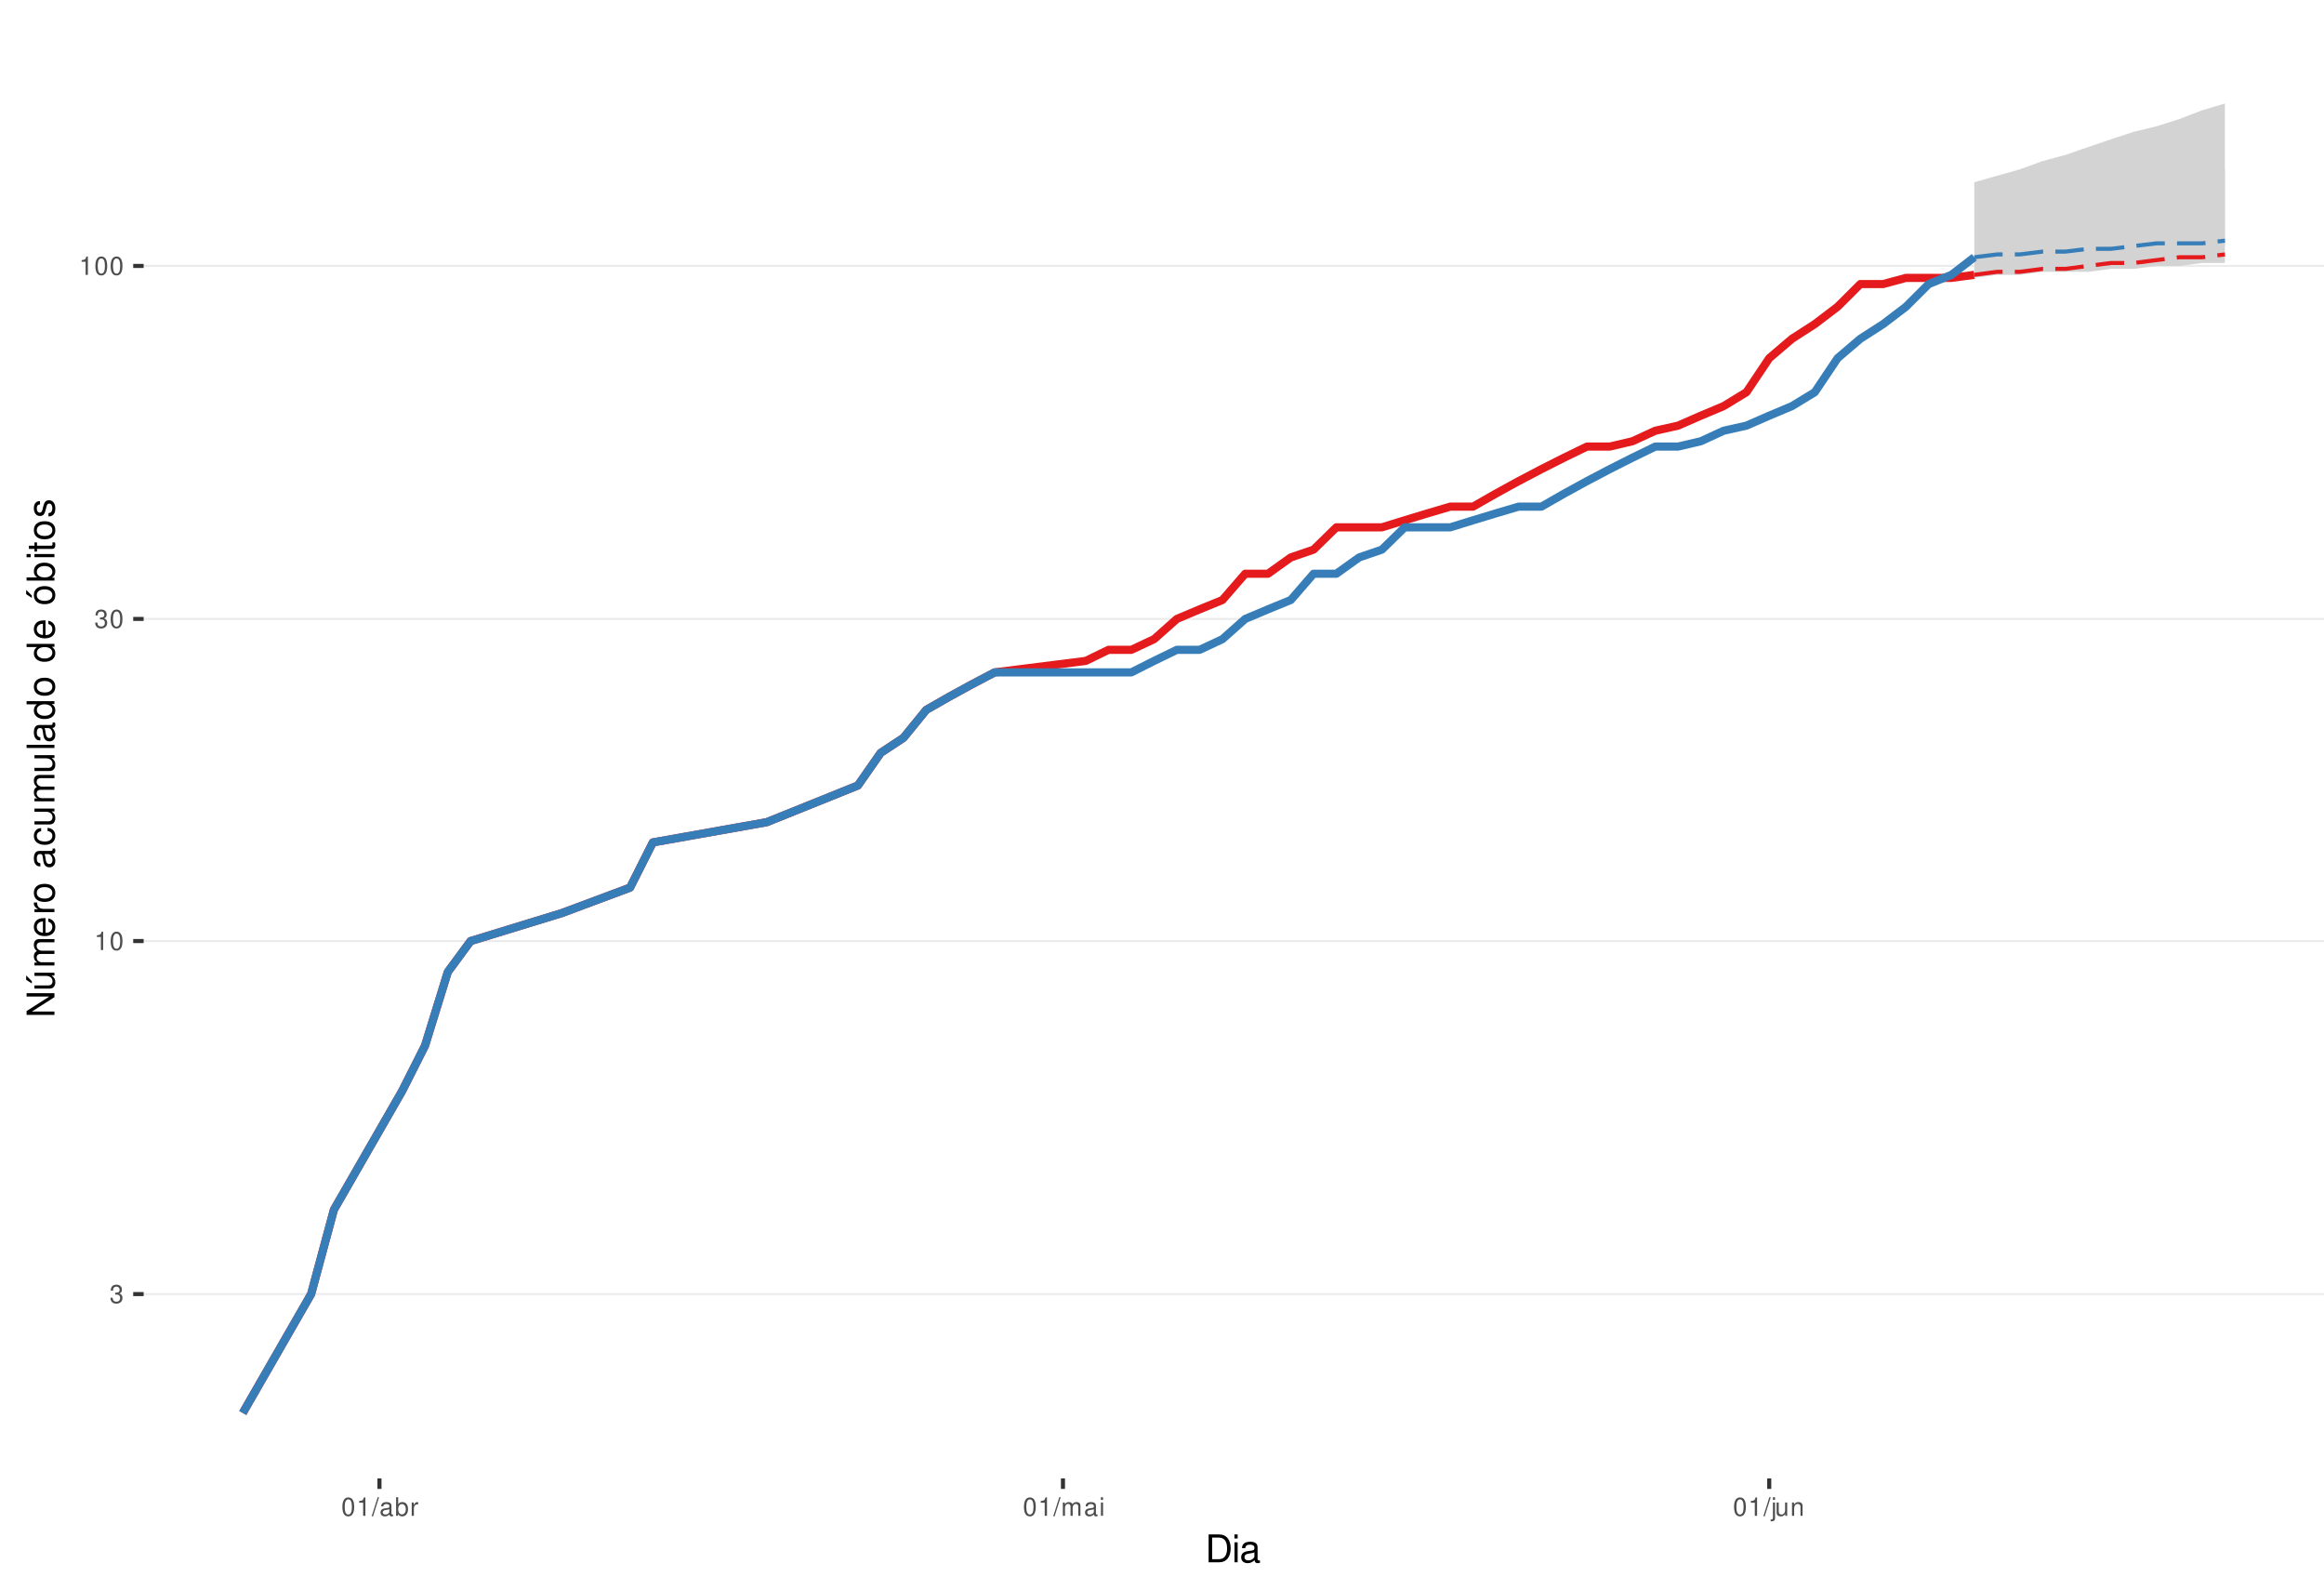
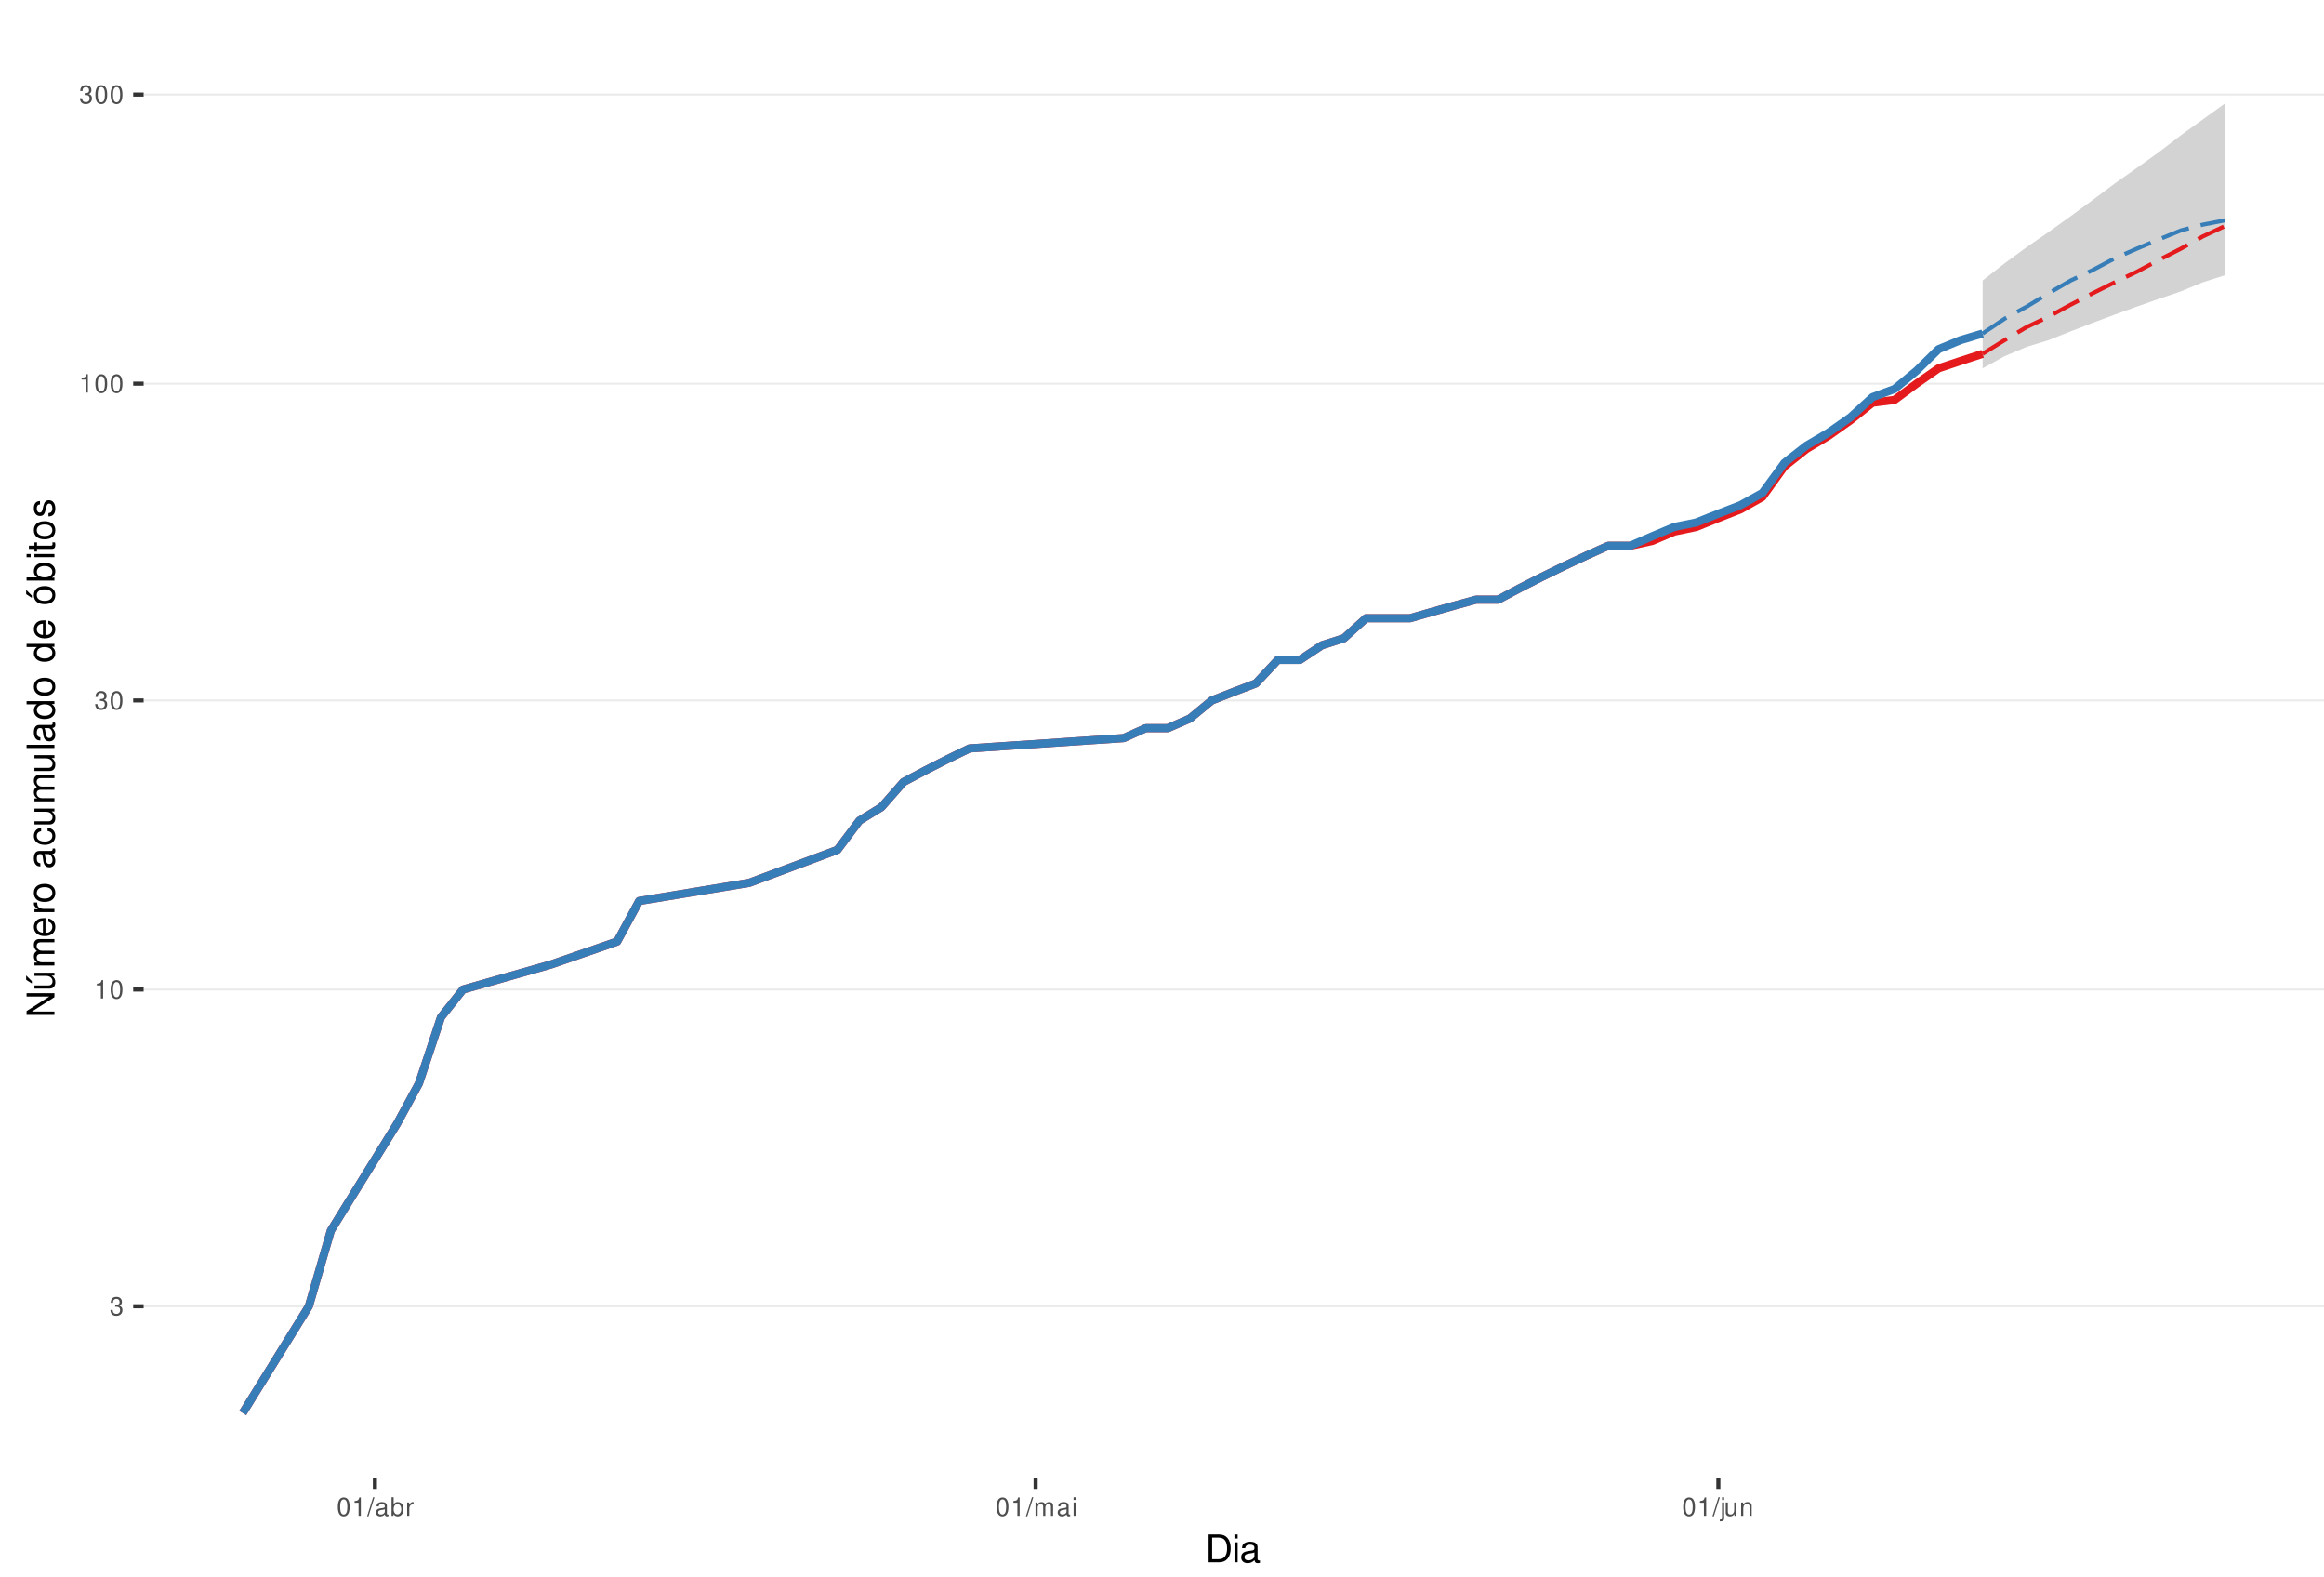
<svg xmlns="http://www.w3.org/2000/svg" xmlns:xlink="http://www.w3.org/1999/xlink" width="609pt" height="413pt" viewBox="0 0 609 413" version="1.1">
  <defs>
    <g>
      <symbol overflow="visible" id="glyph0-0">
        <path style="stroke:none;" d="" />
      </symbol>
      <symbol overflow="visible" id="glyph0-1">
        <path style="stroke:none;" d="M 1.469 -2.219 L 1.797 -2.219 C 2.422 -2.219 2.766 -1.922 2.766 -1.344 C 2.766 -0.734 2.406 -0.359 1.797 -0.359 C 1.156 -0.359 0.844 -0.688 0.797 -1.391 L 0.219 -1.391 C 0.234 -1.016 0.312 -0.766 0.422 -0.547 C 0.672 -0.078 1.125 0.156 1.766 0.156 C 2.75 0.156 3.375 -0.438 3.375 -1.344 C 3.375 -1.953 3.141 -2.297 2.562 -2.484 C 3.016 -2.672 3.234 -3 3.234 -3.484 C 3.234 -4.312 2.688 -4.812 1.797 -4.812 C 0.844 -4.812 0.328 -4.281 0.312 -3.266 L 0.906 -3.266 C 0.906 -3.547 0.938 -3.719 1 -3.875 C 1.141 -4.141 1.438 -4.297 1.797 -4.297 C 2.312 -4.297 2.625 -3.984 2.625 -3.469 C 2.625 -3.125 2.516 -2.922 2.25 -2.812 C 2.094 -2.75 1.875 -2.719 1.469 -2.703 Z M 1.469 -2.219 " />
      </symbol>
      <symbol overflow="visible" id="glyph0-2">
        <path style="stroke:none;" d="M 1.719 -3.422 L 1.719 0 L 2.312 0 L 2.312 -4.812 L 1.922 -4.812 C 1.719 -4.078 1.578 -3.969 0.672 -3.859 L 0.672 -3.422 Z M 1.719 -3.422 " />
      </symbol>
      <symbol overflow="visible" id="glyph0-3">
        <path style="stroke:none;" d="M 1.828 -4.812 C 1.391 -4.812 0.984 -4.609 0.75 -4.281 C 0.438 -3.859 0.281 -3.219 0.281 -2.328 C 0.281 -0.703 0.812 0.156 1.828 0.156 C 2.828 0.156 3.375 -0.703 3.375 -2.297 C 3.375 -3.219 3.234 -3.844 2.922 -4.281 C 2.672 -4.625 2.281 -4.812 1.828 -4.812 Z M 1.828 -4.297 C 2.469 -4.297 2.781 -3.641 2.781 -2.344 C 2.781 -0.969 2.469 -0.328 1.812 -0.328 C 1.203 -0.328 0.891 -1 0.891 -2.328 C 0.891 -3.641 1.203 -4.297 1.828 -4.297 Z M 1.828 -4.297 " />
      </symbol>
      <symbol overflow="visible" id="glyph0-4">
        <path style="stroke:none;" d="M 1.531 -4.859 L -0.047 0.141 L 0.312 0.141 L 1.891 -4.859 Z M 1.531 -4.859 " />
      </symbol>
      <symbol overflow="visible" id="glyph0-5">
        <path style="stroke:none;" d="M 3.562 -0.328 C 3.5 -0.312 3.469 -0.312 3.438 -0.312 C 3.25 -0.312 3.141 -0.406 3.141 -0.578 L 3.141 -2.641 C 3.141 -3.25 2.688 -3.594 1.828 -3.594 C 1.312 -3.594 0.906 -3.438 0.672 -3.188 C 0.516 -3 0.453 -2.797 0.438 -2.453 L 0.984 -2.453 C 1.031 -2.875 1.297 -3.078 1.812 -3.078 C 2.312 -3.078 2.594 -2.891 2.594 -2.562 L 2.594 -2.406 C 2.578 -2.172 2.469 -2.078 2.016 -2.031 C 1.219 -1.922 1.109 -1.891 0.891 -1.812 C 0.484 -1.641 0.281 -1.328 0.281 -0.875 C 0.281 -0.25 0.719 0.156 1.422 0.156 C 1.859 0.156 2.219 0 2.609 -0.359 C 2.656 0 2.828 0.156 3.188 0.156 C 3.297 0.156 3.375 0.141 3.562 0.094 Z M 2.594 -1.094 C 2.594 -0.906 2.531 -0.797 2.375 -0.641 C 2.141 -0.438 1.875 -0.328 1.547 -0.328 C 1.109 -0.328 0.859 -0.547 0.859 -0.891 C 0.859 -1.266 1.094 -1.438 1.703 -1.531 C 2.297 -1.609 2.406 -1.641 2.594 -1.719 Z M 2.594 -1.094 " />
      </symbol>
      <symbol overflow="visible" id="glyph0-6">
        <path style="stroke:none;" d="M 0.359 -4.859 L 0.359 0 L 0.859 0 L 0.859 -0.453 C 1.125 -0.047 1.484 0.156 1.969 0.156 C 2.875 0.156 3.484 -0.594 3.484 -1.75 C 3.484 -2.891 2.922 -3.594 1.984 -3.594 C 1.516 -3.594 1.172 -3.406 0.906 -3.016 L 0.906 -4.859 Z M 1.891 -3.062 C 2.5 -3.062 2.906 -2.531 2.906 -1.703 C 2.906 -0.906 2.484 -0.359 1.891 -0.359 C 1.297 -0.359 0.906 -0.906 0.906 -1.719 C 0.906 -2.531 1.297 -3.062 1.891 -3.062 Z M 1.891 -3.062 " />
      </symbol>
      <symbol overflow="visible" id="glyph0-7">
        <path style="stroke:none;" d="M 0.453 -3.484 L 0.453 0 L 1.016 0 L 1.016 -1.812 C 1.031 -2.656 1.375 -3.016 2.141 -3 L 2.141 -3.562 C 2.047 -3.578 1.984 -3.594 1.922 -3.594 C 1.562 -3.594 1.297 -3.375 0.969 -2.859 L 0.969 -3.484 Z M 0.453 -3.484 " />
      </symbol>
      <symbol overflow="visible" id="glyph0-8">
        <path style="stroke:none;" d="M 0.469 -3.484 L 0.469 0 L 1.031 0 L 1.031 -2.188 C 1.031 -2.703 1.391 -3.109 1.844 -3.109 C 2.25 -3.109 2.484 -2.844 2.484 -2.406 L 2.484 0 L 3.047 0 L 3.047 -2.188 C 3.047 -2.703 3.422 -3.109 3.875 -3.109 C 4.266 -3.109 4.516 -2.844 4.516 -2.406 L 4.516 0 L 5.078 0 L 5.078 -2.609 C 5.078 -3.234 4.719 -3.594 4.062 -3.594 C 3.594 -3.594 3.312 -3.453 2.984 -3.062 C 2.781 -3.422 2.5 -3.594 2.047 -3.594 C 1.578 -3.594 1.266 -3.422 0.984 -3 L 0.984 -3.484 Z M 0.469 -3.484 " />
      </symbol>
      <symbol overflow="visible" id="glyph0-9">
        <path style="stroke:none;" d="M 1 -3.484 L 0.453 -3.484 L 0.453 0 L 1 0 Z M 1 -4.859 L 0.438 -4.859 L 0.438 -4.156 L 1 -4.156 Z M 1 -4.859 " />
      </symbol>
      <symbol overflow="visible" id="glyph0-10">
        <path style="stroke:none;" d="M 0.469 -3.484 L 0.469 0.5 C 0.469 0.859 0.359 0.969 0.016 0.969 C -0.031 0.969 -0.047 0.969 -0.125 0.953 L -0.125 1.438 C -0.047 1.438 -0.016 1.453 0.062 1.453 C 0.688 1.453 1.016 1.203 1.016 0.719 L 1.016 -3.484 Z M 1.016 -4.859 L 0.469 -4.859 L 0.469 -4.156 L 1.016 -4.156 Z M 1.016 -4.859 " />
      </symbol>
      <symbol overflow="visible" id="glyph0-11">
        <path style="stroke:none;" d="M 3.203 0 L 3.203 -3.484 L 2.656 -3.484 L 2.656 -1.516 C 2.656 -0.797 2.281 -0.328 1.703 -0.328 C 1.266 -0.328 0.984 -0.594 0.984 -1.016 L 0.984 -3.484 L 0.438 -3.484 L 0.438 -0.797 C 0.438 -0.219 0.859 0.156 1.547 0.156 C 2.062 0.156 2.391 -0.031 2.703 -0.484 L 2.703 0 Z M 3.203 0 " />
      </symbol>
      <symbol overflow="visible" id="glyph0-12">
        <path style="stroke:none;" d="M 0.469 -3.484 L 0.469 0 L 1.031 0 L 1.031 -1.922 C 1.031 -2.641 1.391 -3.109 1.969 -3.109 C 2.406 -3.109 2.688 -2.828 2.688 -2.422 L 2.688 0 L 3.234 0 L 3.234 -2.641 C 3.234 -3.219 2.812 -3.594 2.141 -3.594 C 1.625 -3.594 1.281 -3.391 0.984 -2.906 L 0.984 -3.484 Z M 0.469 -3.484 " />
      </symbol>
      <symbol overflow="visible" id="glyph1-0">
        <path style="stroke:none;" d="" />
      </symbol>
      <symbol overflow="visible" id="glyph1-1">
        <path style="stroke:none;" d="M 0.891 0 L 3.703 0 C 5.547 0 6.672 -1.375 6.672 -3.656 C 6.672 -5.906 5.547 -7.297 3.703 -7.297 L 0.891 -7.297 Z M 1.812 -0.812 L 1.812 -6.469 L 3.547 -6.469 C 4.984 -6.469 5.734 -5.5 5.734 -3.641 C 5.734 -1.797 4.984 -0.812 3.547 -0.812 Z M 1.812 -0.812 " />
      </symbol>
      <symbol overflow="visible" id="glyph1-2">
        <path style="stroke:none;" d="M 1.5 -5.234 L 0.672 -5.234 L 0.672 0 L 1.5 0 Z M 1.5 -7.297 L 0.656 -7.297 L 0.656 -6.234 L 1.5 -6.234 Z M 1.5 -7.297 " />
      </symbol>
      <symbol overflow="visible" id="glyph1-3">
        <path style="stroke:none;" d="M 5.344 -0.484 C 5.266 -0.469 5.219 -0.469 5.172 -0.469 C 4.875 -0.469 4.719 -0.625 4.719 -0.875 L 4.719 -3.953 C 4.719 -4.891 4.047 -5.391 2.75 -5.391 C 1.984 -5.391 1.375 -5.172 1.016 -4.781 C 0.766 -4.516 0.672 -4.203 0.656 -3.688 L 1.484 -3.688 C 1.562 -4.328 1.938 -4.625 2.719 -4.625 C 3.484 -4.625 3.891 -4.344 3.891 -3.844 L 3.891 -3.625 C 3.875 -3.266 3.703 -3.125 3.016 -3.047 C 1.844 -2.891 1.656 -2.844 1.344 -2.719 C 0.734 -2.453 0.422 -2 0.422 -1.312 C 0.422 -0.375 1.078 0.234 2.141 0.234 C 2.797 0.234 3.328 0 3.922 -0.547 C 3.984 0 4.234 0.234 4.781 0.234 C 4.953 0.234 5.062 0.203 5.344 0.141 Z M 3.891 -1.656 C 3.891 -1.375 3.812 -1.203 3.562 -0.969 C 3.219 -0.656 2.812 -0.5 2.312 -0.5 C 1.672 -0.5 1.297 -0.812 1.297 -1.344 C 1.297 -1.891 1.656 -2.172 2.547 -2.297 C 3.438 -2.422 3.609 -2.453 3.891 -2.594 Z M 3.891 -1.656 " />
      </symbol>
      <symbol overflow="visible" id="glyph2-0">
        <path style="stroke:none;" d="" />
      </symbol>
      <symbol overflow="visible" id="glyph2-1">
        <path style="stroke:none;" d="M -7.297 -6.453 L -7.297 -5.578 L -1.328 -5.578 L -7.297 -1.766 L -7.297 -0.766 L 0 -0.766 L 0 -1.641 L -5.906 -1.641 L 0 -5.406 L 0 -6.453 Z M -7.297 -6.453 " />
      </symbol>
      <symbol overflow="visible" id="glyph2-2">
        <path style="stroke:none;" d="M 0 -4.812 L -5.234 -4.812 L -5.234 -3.984 L -2.266 -3.984 C -1.203 -3.984 -0.5 -3.438 -0.5 -2.562 C -0.5 -1.906 -0.906 -1.484 -1.531 -1.484 L -5.234 -1.484 L -5.234 -0.656 L -1.203 -0.656 C -0.328 -0.656 0.234 -1.297 0.234 -2.312 C 0.234 -3.094 -0.047 -3.578 -0.734 -4.062 L 0 -4.062 Z M -7.406 -2.953 L -5.922 -2 L -5.922 -2.594 L -7.406 -4.094 Z M -7.406 -2.953 " />
      </symbol>
      <symbol overflow="visible" id="glyph2-3">
        <path style="stroke:none;" d="M -5.234 -0.703 L 0 -0.703 L 0 -1.547 L -3.297 -1.547 C -4.047 -1.547 -4.656 -2.094 -4.656 -2.766 C -4.656 -3.391 -4.281 -3.734 -3.609 -3.734 L 0 -3.734 L 0 -4.578 L -3.297 -4.578 C -4.047 -4.578 -4.656 -5.125 -4.656 -5.812 C -4.656 -6.422 -4.266 -6.781 -3.609 -6.781 L 0 -6.781 L 0 -7.625 L -3.938 -7.625 C -4.875 -7.625 -5.391 -7.078 -5.391 -6.094 C -5.391 -5.406 -5.188 -4.984 -4.594 -4.484 C -5.156 -4.188 -5.391 -3.766 -5.391 -3.078 C -5.391 -2.375 -5.125 -1.906 -4.5 -1.469 L -5.234 -1.469 Z M -5.234 -0.703 " />
      </symbol>
      <symbol overflow="visible" id="glyph2-4">
        <path style="stroke:none;" d="M -2.344 -5.125 C -3.141 -5.125 -3.625 -5.062 -4.016 -4.922 C -4.875 -4.578 -5.391 -3.781 -5.391 -2.797 C -5.391 -1.344 -4.281 -0.406 -2.547 -0.406 C -0.812 -0.406 0.234 -1.297 0.234 -2.781 C 0.234 -3.984 -0.453 -4.812 -1.594 -5.016 L -1.594 -4.188 C -0.906 -3.953 -0.547 -3.484 -0.547 -2.812 C -0.547 -2.281 -0.781 -1.828 -1.219 -1.547 C -1.516 -1.344 -1.812 -1.281 -2.344 -1.266 Z M -3.016 -1.297 C -3.984 -1.359 -4.625 -1.953 -4.625 -2.797 C -4.625 -3.641 -3.953 -4.234 -3.016 -4.234 Z M -3.016 -1.297 " />
      </symbol>
      <symbol overflow="visible" id="glyph2-5">
        <path style="stroke:none;" d="M -5.234 -0.688 L 0 -0.688 L 0 -1.531 L -2.719 -1.531 C -3.984 -1.547 -4.547 -2.062 -4.516 -3.203 L -5.359 -3.203 C -5.375 -3.062 -5.391 -2.984 -5.391 -2.891 C -5.391 -2.344 -5.062 -1.938 -4.297 -1.453 L -5.234 -1.453 Z M -5.234 -0.688 " />
      </symbol>
      <symbol overflow="visible" id="glyph2-6">
        <path style="stroke:none;" d="M -5.391 -2.719 C -5.391 -1.234 -4.344 -0.359 -2.578 -0.359 C -0.812 -0.359 0.234 -1.234 0.234 -2.734 C 0.234 -4.203 -0.812 -5.094 -2.547 -5.094 C -4.359 -5.094 -5.391 -4.234 -5.391 -2.719 Z M -4.625 -2.734 C -4.625 -3.672 -3.844 -4.234 -2.547 -4.234 C -1.312 -4.234 -0.547 -3.656 -0.547 -2.734 C -0.547 -1.797 -1.312 -1.234 -2.578 -1.234 C -3.844 -1.234 -4.625 -1.797 -4.625 -2.734 Z M -4.625 -2.734 " />
      </symbol>
      <symbol overflow="visible" id="glyph2-7">
        <path style="stroke:none;" d="" />
      </symbol>
      <symbol overflow="visible" id="glyph2-8">
        <path style="stroke:none;" d="M -0.484 -5.344 C -0.469 -5.266 -0.469 -5.219 -0.469 -5.172 C -0.469 -4.875 -0.625 -4.719 -0.875 -4.719 L -3.953 -4.719 C -4.891 -4.719 -5.391 -4.047 -5.391 -2.75 C -5.391 -1.984 -5.172 -1.375 -4.781 -1.016 C -4.516 -0.766 -4.203 -0.672 -3.688 -0.656 L -3.688 -1.484 C -4.328 -1.562 -4.625 -1.938 -4.625 -2.719 C -4.625 -3.484 -4.344 -3.891 -3.844 -3.891 L -3.625 -3.891 C -3.266 -3.875 -3.125 -3.703 -3.047 -3.016 C -2.891 -1.844 -2.844 -1.656 -2.719 -1.344 C -2.453 -0.734 -2 -0.422 -1.312 -0.422 C -0.375 -0.422 0.234 -1.078 0.234 -2.141 C 0.234 -2.797 0 -3.328 -0.547 -3.922 C 0 -3.984 0.234 -4.234 0.234 -4.781 C 0.234 -4.953 0.203 -5.062 0.141 -5.344 Z M -1.656 -3.891 C -1.375 -3.891 -1.203 -3.812 -0.969 -3.562 C -0.656 -3.219 -0.5 -2.812 -0.5 -2.312 C -0.5 -1.672 -0.812 -1.297 -1.344 -1.297 C -1.891 -1.297 -2.172 -1.656 -2.297 -2.547 C -2.422 -3.438 -2.453 -3.609 -2.594 -3.891 Z M -1.656 -3.891 " />
      </symbol>
      <symbol overflow="visible" id="glyph2-9">
        <path style="stroke:none;" d="M -3.484 -4.703 C -3.984 -4.672 -4.312 -4.562 -4.609 -4.359 C -5.094 -4 -5.391 -3.375 -5.391 -2.641 C -5.391 -1.219 -4.266 -0.312 -2.531 -0.312 C -0.844 -0.312 0.234 -1.203 0.234 -2.625 C 0.234 -3.875 -0.516 -4.672 -1.797 -4.766 L -1.797 -3.938 C -0.953 -3.797 -0.547 -3.359 -0.547 -2.656 C -0.547 -1.734 -1.297 -1.188 -2.531 -1.188 C -3.844 -1.188 -4.625 -1.719 -4.625 -2.625 C -4.625 -3.328 -4.203 -3.766 -3.484 -3.875 Z M -3.484 -4.703 " />
      </symbol>
      <symbol overflow="visible" id="glyph2-10">
        <path style="stroke:none;" d="M 0 -4.812 L -5.234 -4.812 L -5.234 -3.984 L -2.266 -3.984 C -1.203 -3.984 -0.5 -3.438 -0.5 -2.562 C -0.5 -1.906 -0.906 -1.484 -1.531 -1.484 L -5.234 -1.484 L -5.234 -0.656 L -1.203 -0.656 C -0.328 -0.656 0.234 -1.297 0.234 -2.312 C 0.234 -3.094 -0.047 -3.578 -0.734 -4.062 L 0 -4.062 Z M 0 -4.812 " />
      </symbol>
      <symbol overflow="visible" id="glyph2-11">
        <path style="stroke:none;" d="M -7.297 -1.516 L -7.297 -0.688 L 0 -0.688 L 0 -1.516 Z M -7.297 -1.516 " />
      </symbol>
      <symbol overflow="visible" id="glyph2-12">
        <path style="stroke:none;" d="M -7.297 -4.953 L -7.297 -4.125 L -4.578 -4.125 C -5.109 -3.766 -5.391 -3.203 -5.391 -2.516 C -5.391 -1.156 -4.297 -0.266 -2.625 -0.266 C -0.859 -0.266 0.234 -1.125 0.234 -2.547 C 0.234 -3.266 -0.047 -3.766 -0.688 -4.203 L 0 -4.203 L 0 -4.953 Z M -4.609 -2.656 C -4.609 -3.547 -3.812 -4.125 -2.562 -4.125 C -1.344 -4.125 -0.547 -3.547 -0.547 -2.656 C -0.547 -1.734 -1.359 -1.125 -2.578 -1.125 C -3.797 -1.125 -4.609 -1.734 -4.609 -2.656 Z M -4.609 -2.656 " />
      </symbol>
      <symbol overflow="visible" id="glyph2-13">
        <path style="stroke:none;" d="M -5.391 -2.719 C -5.391 -1.234 -4.344 -0.359 -2.578 -0.359 C -0.812 -0.359 0.234 -1.234 0.234 -2.734 C 0.234 -4.203 -0.812 -5.094 -2.547 -5.094 C -4.359 -5.094 -5.391 -4.234 -5.391 -2.719 Z M -4.625 -2.734 C -4.625 -3.672 -3.844 -4.234 -2.547 -4.234 C -1.312 -4.234 -0.547 -3.656 -0.547 -2.734 C -0.547 -1.797 -1.312 -1.234 -2.578 -1.234 C -3.844 -1.234 -4.625 -1.797 -4.625 -2.734 Z M -7.406 -2.984 L -5.922 -2.016 L -5.922 -2.625 L -7.406 -4.109 Z M -7.406 -2.984 " />
      </symbol>
      <symbol overflow="visible" id="glyph2-14">
        <path style="stroke:none;" d="M -7.297 -0.547 L 0 -0.547 L 0 -1.297 L -0.672 -1.297 C -0.062 -1.688 0.234 -2.219 0.234 -2.953 C 0.234 -4.328 -0.906 -5.234 -2.641 -5.234 C -4.344 -5.234 -5.391 -4.375 -5.391 -2.984 C -5.391 -2.266 -5.125 -1.766 -4.531 -1.375 L -7.297 -1.375 Z M -4.609 -2.828 C -4.609 -3.766 -3.797 -4.359 -2.547 -4.359 C -1.359 -4.359 -0.547 -3.734 -0.547 -2.828 C -0.547 -1.938 -1.344 -1.375 -2.578 -1.375 C -3.812 -1.375 -4.609 -1.938 -4.609 -2.828 Z M -4.609 -2.828 " />
      </symbol>
      <symbol overflow="visible" id="glyph2-15">
        <path style="stroke:none;" d="M -5.234 -1.5 L -5.234 -0.672 L 0 -0.672 L 0 -1.5 Z M -7.297 -1.5 L -7.297 -0.656 L -6.234 -0.656 L -6.234 -1.5 Z M -7.297 -1.5 " />
      </symbol>
      <symbol overflow="visible" id="glyph2-16">
        <path style="stroke:none;" d="M -5.234 -2.547 L -5.234 -1.688 L -6.688 -1.688 L -6.688 -0.844 L -5.234 -0.844 L -5.234 -0.141 L -4.562 -0.141 L -4.562 -0.844 L -0.594 -0.844 C -0.062 -0.844 0.234 -1.203 0.234 -1.859 C 0.234 -2.078 0.203 -2.266 0.156 -2.547 L -0.547 -2.547 C -0.516 -2.422 -0.5 -2.312 -0.5 -2.141 C -0.5 -1.781 -0.594 -1.688 -0.969 -1.688 L -4.562 -1.688 L -4.562 -2.547 Z M -5.234 -2.547 " />
      </symbol>
      <symbol overflow="visible" id="glyph2-17">
        <path style="stroke:none;" d="M -3.781 -4.375 C -4.812 -4.375 -5.391 -3.688 -5.391 -2.484 C -5.391 -1.266 -4.766 -0.469 -3.797 -0.469 C -2.969 -0.469 -2.578 -0.891 -2.281 -2.125 L -2.094 -2.906 C -1.953 -3.484 -1.734 -3.719 -1.375 -3.719 C -0.875 -3.719 -0.547 -3.234 -0.547 -2.5 C -0.547 -2.047 -0.672 -1.672 -0.891 -1.453 C -1.047 -1.328 -1.188 -1.266 -1.562 -1.219 L -1.562 -0.344 C -0.344 -0.375 0.234 -1.062 0.234 -2.438 C 0.234 -3.75 -0.422 -4.594 -1.438 -4.594 C -2.203 -4.594 -2.641 -4.156 -2.891 -3.109 L -3.078 -2.312 C -3.234 -1.625 -3.453 -1.344 -3.828 -1.344 C -4.312 -1.344 -4.625 -1.766 -4.625 -2.453 C -4.625 -3.125 -4.328 -3.484 -3.781 -3.5 Z M -3.781 -4.375 " />
      </symbol>
    </g>
    <clipPath id="clip1">
      <path d="M 37.645 9.961 L 609 9.961 L 609 387.328 L 37.645 387.328 Z M 37.645 9.961 " />
    </clipPath>
    <clipPath id="clip2">
-       <path d="M 37.645 338 L 609 338 L 609 340 L 37.645 340 Z M 37.645 338 " />
+       <path d="M 37.645 341 L 609 341 L 609 343 L 37.645 343 Z M 37.645 341 " />
    </clipPath>
    <clipPath id="clip3">
-       <path d="M 37.645 246 L 609 246 L 609 247 L 37.645 247 Z M 37.645 246 " />
+       <path d="M 37.645 258 L 609 258 L 609 260 L 37.645 260 Z M 37.645 258 " />
    </clipPath>
    <clipPath id="clip4">
-       <path d="M 37.645 161 L 609 161 L 609 163 L 37.645 163 Z M 37.645 161 " />
+       <path d="M 37.645 183 L 609 183 L 609 184 L 37.645 184 Z M 37.645 183 " />
    </clipPath>
    <clipPath id="clip5">
-       <path d="M 37.645 69 L 609 69 L 609 70 L 37.645 70 Z M 37.645 69 " />
+       <path d="M 37.645 100 L 609 100 L 609 101 L 37.645 101 Z M 37.645 100 " />
+     </clipPath>
+     <clipPath id="clip6">
+       <path d="M 37.645 24 L 609 24 L 609 26 L 37.645 26 Z M 37.645 24 " />
    </clipPath>
  </defs>
  <g id="surface235">
    <rect x="0" y="0" width="609" height="413" style="fill:rgb(100%,100%,100%);fill-opacity:1;stroke:none;" />
    <rect x="0" y="0" width="609" height="413" style="fill:rgb(100%,100%,100%);fill-opacity:1;stroke:none;" />
    <path style="fill:none;stroke-width:1.067;stroke-linecap:round;stroke-linejoin:round;stroke:rgb(100%,100%,100%);stroke-opacity:1;stroke-miterlimit:10;" d="M 0 413 L 609 413 L 609 0 L 0 0 Z M 0 413 " />
    <g clip-path="url(#clip1)" clip-rule="nonzero">
      <path style=" stroke:none;fill-rule:nonzero;fill:rgb(100%,100%,100%);fill-opacity:1;" d="M 37.645 387.328 L 609 387.328 L 609 9.961 L 37.645 9.961 Z M 37.645 387.328 " />
    </g>
    <g clip-path="url(#clip2)" clip-rule="nonzero">
-       <path style="fill:none;stroke-width:0.533;stroke-linecap:butt;stroke-linejoin:round;stroke:rgb(92.157%,92.157%,92.157%);stroke-opacity:1;stroke-miterlimit:10;" d="M 37.645 339.027 L 609 339.027 " />
+       <path style="fill:none;stroke-width:0.533;stroke-linecap:butt;stroke-linejoin:round;stroke:rgb(92.157%,92.157%,92.157%);stroke-opacity:1;stroke-miterlimit:10;" d="M 37.645 342.227 L 609 342.227 " />
    </g>
    <g clip-path="url(#clip3)" clip-rule="nonzero">
-       <path style="fill:none;stroke-width:0.533;stroke-linecap:butt;stroke-linejoin:round;stroke:rgb(92.157%,92.157%,92.157%);stroke-opacity:1;stroke-miterlimit:10;" d="M 37.645 246.543 L 609 246.543 " />
+       <path style="fill:none;stroke-width:0.533;stroke-linecap:butt;stroke-linejoin:round;stroke:rgb(92.157%,92.157%,92.157%);stroke-opacity:1;stroke-miterlimit:10;" d="M 37.645 259.234 L 609 259.234 " />
    </g>
    <g clip-path="url(#clip4)" clip-rule="nonzero">
-       <path style="fill:none;stroke-width:0.533;stroke-linecap:butt;stroke-linejoin:round;stroke:rgb(92.157%,92.157%,92.157%);stroke-opacity:1;stroke-miterlimit:10;" d="M 37.645 162.148 L 609 162.148 " />
+       <path style="fill:none;stroke-width:0.533;stroke-linecap:butt;stroke-linejoin:round;stroke:rgb(92.157%,92.157%,92.157%);stroke-opacity:1;stroke-miterlimit:10;" d="M 37.645 183.504 L 609 183.504 " />
    </g>
    <g clip-path="url(#clip5)" clip-rule="nonzero">
-       <path style="fill:none;stroke-width:0.533;stroke-linecap:butt;stroke-linejoin:round;stroke:rgb(92.157%,92.157%,92.157%);stroke-opacity:1;stroke-miterlimit:10;" d="M 37.645 69.664 L 609 69.664 " />
-     </g>
-     <path style="fill:none;stroke-width:2.134;stroke-linecap:butt;stroke-linejoin:round;stroke:rgb(89.412%,10.196%,10.98%);stroke-opacity:1;stroke-miterlimit:10;" d="M 63.617 370.176 L 81.527 339.027 L 87.496 316.93 L 105.406 285.781 L 111.379 273.941 L 117.348 254.637 L 123.32 246.543 L 147.199 239.223 L 165.109 232.539 L 171.082 220.695 L 200.934 215.395 L 224.812 205.781 L 230.785 197.238 L 236.754 193.297 L 242.723 185.977 L 248.695 182.562 L 254.664 179.293 L 260.633 176.156 L 284.516 173.145 L 290.484 170.242 L 296.457 170.242 L 302.426 167.449 L 308.398 162.148 L 314.367 159.633 L 320.336 157.191 L 326.309 150.309 L 332.277 150.309 L 338.25 146.039 L 344.219 143.992 L 350.188 138.152 L 362.129 138.152 L 368.098 136.305 L 374.07 134.496 L 380.039 132.73 L 386.012 132.73 L 391.98 129.316 L 397.949 126.047 L 403.922 122.91 L 409.891 119.898 L 415.863 116.996 L 421.832 116.996 L 427.801 115.59 L 433.773 112.844 L 439.742 111.508 L 445.715 108.902 L 451.684 106.387 L 457.652 102.754 L 463.625 93.84 L 469.594 88.75 L 475.562 84.91 L 481.535 80.363 L 487.504 74.418 L 493.477 74.418 L 499.445 72.801 L 511.387 72.801 L 517.355 72.004 " />
-     <path style=" stroke:none;fill-rule:nonzero;fill:rgb(82.745%,82.745%,82.745%);fill-opacity:1;" d="M 517.355 47.758 L 523.328 46.043 L 529.297 44.367 L 535.266 42.188 L 541.238 40.594 L 547.207 38.516 L 553.18 36.496 L 559.148 34.527 L 565.117 33.082 L 571.09 31.195 L 577.059 28.902 L 583.031 27.117 L 583.031 68.898 L 577.059 68.898 L 571.09 69.664 L 565.117 69.664 L 559.148 70.438 L 553.18 70.438 L 547.207 71.215 L 535.266 71.215 L 529.297 72.004 L 523.328 72.004 L 517.355 72.801 Z M 517.355 47.758 " />
-     <path style="fill:none;stroke-width:1.067;stroke-linecap:butt;stroke-linejoin:round;stroke:rgb(89.412%,10.196%,10.98%);stroke-opacity:1;stroke-dasharray:7.469,3.201;stroke-miterlimit:10;" d="M 517.355 72.004 L 523.328 71.215 L 529.297 71.215 L 535.266 70.438 L 541.238 70.438 L 547.207 69.664 L 553.18 68.898 L 559.148 68.898 L 565.117 68.141 L 571.09 67.395 L 577.059 67.395 L 583.031 66.652 " />
-     <path style="fill:none;stroke-width:2.134;stroke-linecap:butt;stroke-linejoin:round;stroke:rgb(21.569%,49.412%,72.157%);stroke-opacity:1;stroke-miterlimit:10;" d="M 63.617 370.176 L 81.527 339.027 L 87.496 316.93 L 105.406 285.781 L 111.379 273.941 L 117.348 254.637 L 123.32 246.543 L 147.199 239.223 L 165.109 232.539 L 171.082 220.695 L 200.934 215.395 L 224.812 205.781 L 230.785 197.238 L 236.754 193.297 L 242.723 185.977 L 248.695 182.562 L 254.664 179.293 L 260.633 176.156 L 296.457 176.156 L 302.426 173.145 L 308.398 170.242 L 314.367 170.242 L 320.336 167.449 L 326.309 162.148 L 332.277 159.633 L 338.25 157.191 L 344.219 150.309 L 350.188 150.309 L 356.16 146.039 L 362.129 143.992 L 368.098 138.152 L 380.039 138.152 L 386.012 136.305 L 391.98 134.496 L 397.949 132.73 L 403.922 132.73 L 409.891 129.316 L 415.863 126.047 L 421.832 122.91 L 427.801 119.898 L 433.773 116.996 L 439.742 116.996 L 445.715 115.59 L 451.684 112.844 L 457.652 111.508 L 463.625 108.902 L 469.594 106.387 L 475.562 102.754 L 481.535 93.84 L 487.504 88.75 L 493.477 84.91 L 499.445 80.363 L 505.414 74.418 L 511.387 72.004 L 517.355 67.395 " />
-     <path style=" stroke:none;fill-rule:nonzero;fill:rgb(82.745%,82.745%,82.745%);fill-opacity:1;" d="M 517.355 67.395 L 523.328 64.465 L 529.297 62.344 L 535.266 59.598 L 541.238 56.949 L 547.207 55.02 L 553.18 52.523 L 559.148 50.699 L 565.117 48.336 L 571.09 46.609 L 577.059 45.48 L 583.031 44.367 L 583.031 64.465 L 577.059 64.465 L 571.09 65.188 L 559.148 65.188 L 553.18 65.914 L 541.238 65.914 L 535.266 66.652 L 529.297 66.652 L 523.328 67.395 Z M 517.355 67.395 " />
-     <path style="fill:none;stroke-width:1.067;stroke-linecap:butt;stroke-linejoin:round;stroke:rgb(21.569%,49.412%,72.157%);stroke-opacity:1;stroke-dasharray:7.469,3.201;stroke-miterlimit:10;" d="M 517.355 67.395 L 523.328 66.652 L 529.297 66.652 L 535.266 65.914 L 541.238 65.914 L 547.207 65.188 L 553.18 65.188 L 559.148 64.465 L 565.117 63.75 L 577.059 63.75 L 583.031 63.043 " />
-     <g style="fill:rgb(30.196%,30.196%,30.196%);fill-opacity:1;">
-       <use xlink:href="#glyph0-1" x="28.715" y="341.375" />
-     </g>
-     <g style="fill:rgb(30.196%,30.196%,30.196%);fill-opacity:1;">
-       <use xlink:href="#glyph0-2" x="24.715" y="248.891" />
-       <use xlink:href="#glyph0-3" x="28.715" y="248.891" />
-     </g>
-     <g style="fill:rgb(30.196%,30.196%,30.196%);fill-opacity:1;">
-       <use xlink:href="#glyph0-1" x="24.715" y="164.496" />
-       <use xlink:href="#glyph0-3" x="28.715" y="164.496" />
-     </g>
-     <g style="fill:rgb(30.196%,30.196%,30.196%);fill-opacity:1;">
-       <use xlink:href="#glyph0-2" x="20.715" y="72.012" />
-       <use xlink:href="#glyph0-3" x="24.715" y="72.012" />
-       <use xlink:href="#glyph0-3" x="28.715" y="72.012" />
-     </g>
-     <path style="fill:none;stroke-width:1.067;stroke-linecap:butt;stroke-linejoin:round;stroke:rgb(20%,20%,20%);stroke-opacity:1;stroke-miterlimit:10;" d="M 34.906 339.027 L 37.645 339.027 " />
-     <path style="fill:none;stroke-width:1.067;stroke-linecap:butt;stroke-linejoin:round;stroke:rgb(20%,20%,20%);stroke-opacity:1;stroke-miterlimit:10;" d="M 34.906 246.543 L 37.645 246.543 " />
-     <path style="fill:none;stroke-width:1.067;stroke-linecap:butt;stroke-linejoin:round;stroke:rgb(20%,20%,20%);stroke-opacity:1;stroke-miterlimit:10;" d="M 34.906 162.148 L 37.645 162.148 " />
-     <path style="fill:none;stroke-width:1.067;stroke-linecap:butt;stroke-linejoin:round;stroke:rgb(20%,20%,20%);stroke-opacity:1;stroke-miterlimit:10;" d="M 34.906 69.664 L 37.645 69.664 " />
-     <path style="fill:none;stroke-width:1.067;stroke-linecap:butt;stroke-linejoin:round;stroke:rgb(20%,20%,20%);stroke-opacity:1;stroke-miterlimit:10;" d="M 99.438 390.07 L 99.438 387.328 " />
-     <path style="fill:none;stroke-width:1.067;stroke-linecap:butt;stroke-linejoin:round;stroke:rgb(20%,20%,20%);stroke-opacity:1;stroke-miterlimit:10;" d="M 278.547 390.07 L 278.547 387.328 " />
-     <path style="fill:none;stroke-width:1.067;stroke-linecap:butt;stroke-linejoin:round;stroke:rgb(20%,20%,20%);stroke-opacity:1;stroke-miterlimit:10;" d="M 463.625 390.07 L 463.625 387.328 " />
-     <g style="fill:rgb(30.196%,30.196%,30.196%);fill-opacity:1;">
-       <use xlink:href="#glyph0-3" x="89.438" y="397.109" />
-       <use xlink:href="#glyph0-2" x="93.438" y="397.109" />
-       <use xlink:href="#glyph0-4" x="97.438" y="397.109" />
-       <use xlink:href="#glyph0-5" x="99.438" y="397.109" />
-       <use xlink:href="#glyph0-6" x="103.438" y="397.109" />
-       <use xlink:href="#glyph0-7" x="107.438" y="397.109" />
-     </g>
-     <g style="fill:rgb(30.196%,30.196%,30.196%);fill-opacity:1;">
-       <use xlink:href="#glyph0-3" x="268.047" y="397.109" />
-       <use xlink:href="#glyph0-2" x="272.047" y="397.109" />
-       <use xlink:href="#glyph0-4" x="276.047" y="397.109" />
-       <use xlink:href="#glyph0-8" x="278.047" y="397.109" />
-       <use xlink:href="#glyph0-5" x="284.047" y="397.109" />
-       <use xlink:href="#glyph0-9" x="288.047" y="397.109" />
-     </g>
-     <g style="fill:rgb(30.196%,30.196%,30.196%);fill-opacity:1;">
-       <use xlink:href="#glyph0-3" x="454.125" y="397.109" />
-       <use xlink:href="#glyph0-2" x="458.125" y="397.109" />
-       <use xlink:href="#glyph0-4" x="462.125" y="397.109" />
-       <use xlink:href="#glyph0-10" x="464.125" y="397.109" />
-       <use xlink:href="#glyph0-11" x="465.125" y="397.109" />
-       <use xlink:href="#glyph0-12" x="469.125" y="397.109" />
+       <path style="fill:none;stroke-width:0.533;stroke-linecap:butt;stroke-linejoin:round;stroke:rgb(92.157%,92.157%,92.157%);stroke-opacity:1;stroke-miterlimit:10;" d="M 37.645 100.508 L 609 100.508 " />
+     </g>
+     <g clip-path="url(#clip6)" clip-rule="nonzero">
+       <path style="fill:none;stroke-width:0.533;stroke-linecap:butt;stroke-linejoin:round;stroke:rgb(92.157%,92.157%,92.157%);stroke-opacity:1;stroke-miterlimit:10;" d="M 37.645 24.777 L 609 24.777 " />
+     </g>
+     <path style=" stroke:none;fill-rule:nonzero;fill:rgb(82.745%,82.745%,82.745%);fill-opacity:1;" d="M 519.547 73.484 L 525.316 68.977 L 531.09 64.746 L 536.859 60.762 L 542.629 56.629 L 548.402 52.383 L 554.172 48.066 L 559.945 44 L 565.715 39.875 L 571.488 35.441 L 577.258 31.281 L 583.031 27.117 L 583.031 72.102 L 577.258 73.953 L 571.488 76.336 L 565.715 78.309 L 559.945 80.336 L 554.172 82.422 L 548.402 84.578 L 542.629 86.801 L 536.859 89.102 L 531.09 90.875 L 525.316 93.316 L 519.547 96.492 Z M 519.547 73.484 " />
+     <path style=" stroke:none;fill-rule:nonzero;fill:rgb(82.745%,82.745%,82.745%);fill-opacity:1;" d="M 519.547 87.367 L 525.316 79.82 L 531.09 72.559 L 536.859 66.41 L 542.629 60.375 L 548.402 55.184 L 554.172 50.355 L 559.945 45.848 L 565.715 41.906 L 571.488 38.457 L 577.258 35.711 L 583.031 34.379 L 583.031 68.109 L 577.258 68.977 L 571.488 69.855 L 565.715 71.645 L 559.945 73.02 L 554.172 74.895 L 548.402 76.824 L 542.629 78.809 L 536.859 80.852 L 531.09 82.957 L 525.316 85.129 Z M 519.547 87.367 " />
+     <path style="fill:none;stroke-width:2.134;stroke-linecap:butt;stroke-linejoin:round;stroke:rgb(89.412%,10.196%,10.98%);stroke-opacity:1;stroke-miterlimit:10;" d="M 63.617 370.176 L 80.93 342.227 L 86.699 322.395 L 104.016 294.445 L 109.785 283.82 L 115.559 266.496 L 121.328 259.234 L 144.414 252.664 L 161.727 246.664 L 167.5 236.039 L 196.355 231.281 L 219.441 222.656 L 225.211 214.988 L 230.98 211.453 L 236.754 204.883 L 242.523 201.816 L 248.297 198.883 L 254.066 196.07 L 294.465 193.367 L 300.238 190.766 L 306.008 190.766 L 311.781 188.258 L 317.551 183.504 L 323.324 181.242 L 329.094 179.055 L 334.863 172.875 L 340.637 172.875 L 346.406 169.047 L 352.18 167.207 L 357.949 161.969 L 369.492 161.969 L 375.266 160.309 L 381.035 158.688 L 386.805 157.102 L 392.578 157.102 L 398.348 154.039 L 404.121 151.105 L 409.891 148.289 L 415.664 145.586 L 421.434 142.984 L 427.207 142.984 L 432.977 141.719 L 438.746 139.258 L 444.52 138.059 L 450.289 135.723 L 456.062 133.461 L 461.832 130.203 L 467.605 122.203 L 473.375 117.637 L 479.148 114.188 L 484.918 110.109 L 490.688 105.512 L 496.461 104.773 L 502.23 100.508 L 508.004 96.492 L 513.773 94.57 L 519.547 92.695 " />
+     <path style="fill:none;stroke-width:1.067;stroke-linecap:butt;stroke-linejoin:round;stroke:rgb(89.412%,10.196%,10.98%);stroke-opacity:1;stroke-dasharray:7.469,3.201;stroke-miterlimit:10;" d="M 519.547 92.695 L 525.316 89.102 L 531.09 85.68 L 536.859 82.957 L 542.629 79.82 L 548.402 76.824 L 554.172 73.953 L 559.945 71.195 L 565.715 68.109 L 571.488 65.16 L 577.258 61.934 L 583.031 59.23 " />
+     <path style="fill:none;stroke-width:2.134;stroke-linecap:butt;stroke-linejoin:round;stroke:rgb(21.569%,49.412%,72.157%);stroke-opacity:1;stroke-miterlimit:10;" d="M 63.617 370.176 L 80.93 342.227 L 86.699 322.395 L 104.016 294.445 L 109.785 283.82 L 115.559 266.496 L 121.328 259.234 L 144.414 252.664 L 161.727 246.664 L 167.5 236.039 L 196.355 231.281 L 219.441 222.656 L 225.211 214.988 L 230.98 211.453 L 236.754 204.883 L 242.523 201.816 L 248.297 198.883 L 254.066 196.07 L 294.465 193.367 L 300.238 190.766 L 306.008 190.766 L 311.781 188.258 L 317.551 183.504 L 323.324 181.242 L 329.094 179.055 L 334.863 172.875 L 340.637 172.875 L 346.406 169.047 L 352.18 167.207 L 357.949 161.969 L 369.492 161.969 L 375.266 160.309 L 381.035 158.688 L 386.805 157.102 L 392.578 157.102 L 398.348 154.039 L 404.121 151.105 L 409.891 148.289 L 415.664 145.586 L 421.434 142.984 L 427.207 142.984 L 432.977 140.477 L 438.746 138.059 L 444.52 136.879 L 450.289 134.582 L 456.062 132.359 L 461.832 129.152 L 467.605 121.266 L 473.375 116.758 L 479.148 113.352 L 484.918 109.32 L 490.688 104.043 L 496.461 101.902 L 502.23 97.145 L 508.004 91.477 L 513.773 89.102 L 519.547 87.367 " />
+     <path style="fill:none;stroke-width:1.067;stroke-linecap:butt;stroke-linejoin:round;stroke:rgb(21.569%,49.412%,72.157%);stroke-opacity:1;stroke-dasharray:7.469,3.201;stroke-miterlimit:10;" d="M 519.547 87.367 L 525.316 83.492 L 531.09 80.336 L 536.859 76.824 L 542.629 73.484 L 548.402 70.746 L 554.172 67.68 L 559.945 65.16 L 565.715 62.727 L 571.488 60.375 L 577.258 58.852 L 583.031 57.73 " />
+     <g style="fill:rgb(30.196%,30.196%,30.196%);fill-opacity:1;">
+       <use xlink:href="#glyph0-1" x="28.715" y="344.574" />
+     </g>
+     <g style="fill:rgb(30.196%,30.196%,30.196%);fill-opacity:1;">
+       <use xlink:href="#glyph0-2" x="24.715" y="261.582" />
+       <use xlink:href="#glyph0-3" x="28.715" y="261.582" />
+     </g>
+     <g style="fill:rgb(30.196%,30.196%,30.196%);fill-opacity:1;">
+       <use xlink:href="#glyph0-1" x="24.715" y="185.852" />
+       <use xlink:href="#glyph0-3" x="28.715" y="185.852" />
+     </g>
+     <g style="fill:rgb(30.196%,30.196%,30.196%);fill-opacity:1;">
+       <use xlink:href="#glyph0-2" x="20.715" y="102.855" />
+       <use xlink:href="#glyph0-3" x="24.715" y="102.855" />
+       <use xlink:href="#glyph0-3" x="28.715" y="102.855" />
+     </g>
+     <g style="fill:rgb(30.196%,30.196%,30.196%);fill-opacity:1;">
+       <use xlink:href="#glyph0-1" x="20.715" y="27.125" />
+       <use xlink:href="#glyph0-3" x="24.715" y="27.125" />
+       <use xlink:href="#glyph0-3" x="28.715" y="27.125" />
+     </g>
+     <path style="fill:none;stroke-width:1.067;stroke-linecap:butt;stroke-linejoin:round;stroke:rgb(20%,20%,20%);stroke-opacity:1;stroke-miterlimit:10;" d="M 34.906 342.227 L 37.645 342.227 " />
+     <path style="fill:none;stroke-width:1.067;stroke-linecap:butt;stroke-linejoin:round;stroke:rgb(20%,20%,20%);stroke-opacity:1;stroke-miterlimit:10;" d="M 34.906 259.234 L 37.645 259.234 " />
+     <path style="fill:none;stroke-width:1.067;stroke-linecap:butt;stroke-linejoin:round;stroke:rgb(20%,20%,20%);stroke-opacity:1;stroke-miterlimit:10;" d="M 34.906 183.504 L 37.645 183.504 " />
+     <path style="fill:none;stroke-width:1.067;stroke-linecap:butt;stroke-linejoin:round;stroke:rgb(20%,20%,20%);stroke-opacity:1;stroke-miterlimit:10;" d="M 34.906 100.508 L 37.645 100.508 " />
+     <path style="fill:none;stroke-width:1.067;stroke-linecap:butt;stroke-linejoin:round;stroke:rgb(20%,20%,20%);stroke-opacity:1;stroke-miterlimit:10;" d="M 34.906 24.777 L 37.645 24.777 " />
+     <path style="fill:none;stroke-width:1.067;stroke-linecap:butt;stroke-linejoin:round;stroke:rgb(20%,20%,20%);stroke-opacity:1;stroke-miterlimit:10;" d="M 98.242 390.07 L 98.242 387.328 " />
+     <path style="fill:none;stroke-width:1.067;stroke-linecap:butt;stroke-linejoin:round;stroke:rgb(20%,20%,20%);stroke-opacity:1;stroke-miterlimit:10;" d="M 271.383 390.07 L 271.383 387.328 " />
+     <path style="fill:none;stroke-width:1.067;stroke-linecap:butt;stroke-linejoin:round;stroke:rgb(20%,20%,20%);stroke-opacity:1;stroke-miterlimit:10;" d="M 450.289 390.07 L 450.289 387.328 " />
+     <g style="fill:rgb(30.196%,30.196%,30.196%);fill-opacity:1;">
+       <use xlink:href="#glyph0-3" x="88.242" y="397.109" />
+       <use xlink:href="#glyph0-2" x="92.242" y="397.109" />
+       <use xlink:href="#glyph0-4" x="96.242" y="397.109" />
+       <use xlink:href="#glyph0-5" x="98.242" y="397.109" />
+       <use xlink:href="#glyph0-6" x="102.242" y="397.109" />
+       <use xlink:href="#glyph0-7" x="106.242" y="397.109" />
+     </g>
+     <g style="fill:rgb(30.196%,30.196%,30.196%);fill-opacity:1;">
+       <use xlink:href="#glyph0-3" x="260.883" y="397.109" />
+       <use xlink:href="#glyph0-2" x="264.883" y="397.109" />
+       <use xlink:href="#glyph0-4" x="268.883" y="397.109" />
+       <use xlink:href="#glyph0-8" x="270.883" y="397.109" />
+       <use xlink:href="#glyph0-5" x="276.883" y="397.109" />
+       <use xlink:href="#glyph0-9" x="280.883" y="397.109" />
+     </g>
+     <g style="fill:rgb(30.196%,30.196%,30.196%);fill-opacity:1;">
+       <use xlink:href="#glyph0-3" x="440.789" y="397.109" />
+       <use xlink:href="#glyph0-2" x="444.789" y="397.109" />
+       <use xlink:href="#glyph0-4" x="448.789" y="397.109" />
+       <use xlink:href="#glyph0-10" x="450.789" y="397.109" />
+       <use xlink:href="#glyph0-11" x="451.789" y="397.109" />
+       <use xlink:href="#glyph0-12" x="455.789" y="397.109" />
    </g>
    <g style="fill:rgb(0%,0%,0%);fill-opacity:1;">
      <use xlink:href="#glyph1-1" x="315.824" y="409.29" />
      <use xlink:href="#glyph1-2" x="322.824" y="409.29" />
      <use xlink:href="#glyph1-3" x="324.824" y="409.29" />
    </g>
    <g style="fill:rgb(0%,0%,0%);fill-opacity:1;">
      <use xlink:href="#glyph2-1" x="14.263" y="266.645" />
      <use xlink:href="#glyph2-2" x="14.263" y="259.645" />
      <use xlink:href="#glyph2-3" x="14.263" y="253.645" />
      <use xlink:href="#glyph2-4" x="14.263" y="245.645" />
      <use xlink:href="#glyph2-5" x="14.263" y="239.645" />
      <use xlink:href="#glyph2-6" x="14.263" y="236.645" />
      <use xlink:href="#glyph2-7" x="14.263" y="230.645" />
      <use xlink:href="#glyph2-8" x="14.263" y="227.645" />
      <use xlink:href="#glyph2-9" x="14.263" y="221.645" />
      <use xlink:href="#glyph2-10" x="14.263" y="216.645" />
      <use xlink:href="#glyph2-3" x="14.263" y="210.645" />
      <use xlink:href="#glyph2-10" x="14.263" y="202.645" />
      <use xlink:href="#glyph2-11" x="14.263" y="196.645" />
      <use xlink:href="#glyph2-8" x="14.263" y="194.645" />
      <use xlink:href="#glyph2-12" x="14.263" y="188.645" />
      <use xlink:href="#glyph2-6" x="14.263" y="182.645" />
      <use xlink:href="#glyph2-7" x="14.263" y="176.645" />
      <use xlink:href="#glyph2-12" x="14.263" y="173.645" />
      <use xlink:href="#glyph2-4" x="14.263" y="167.645" />
      <use xlink:href="#glyph2-7" x="14.263" y="161.645" />
      <use xlink:href="#glyph2-13" x="14.263" y="158.645" />
      <use xlink:href="#glyph2-14" x="14.263" y="152.645" />
      <use xlink:href="#glyph2-15" x="14.263" y="146.645" />
      <use xlink:href="#glyph2-16" x="14.263" y="144.645" />
      <use xlink:href="#glyph2-6" x="14.263" y="141.645" />
      <use xlink:href="#glyph2-17" x="14.263" y="135.645" />
    </g>
  </g>
</svg>
